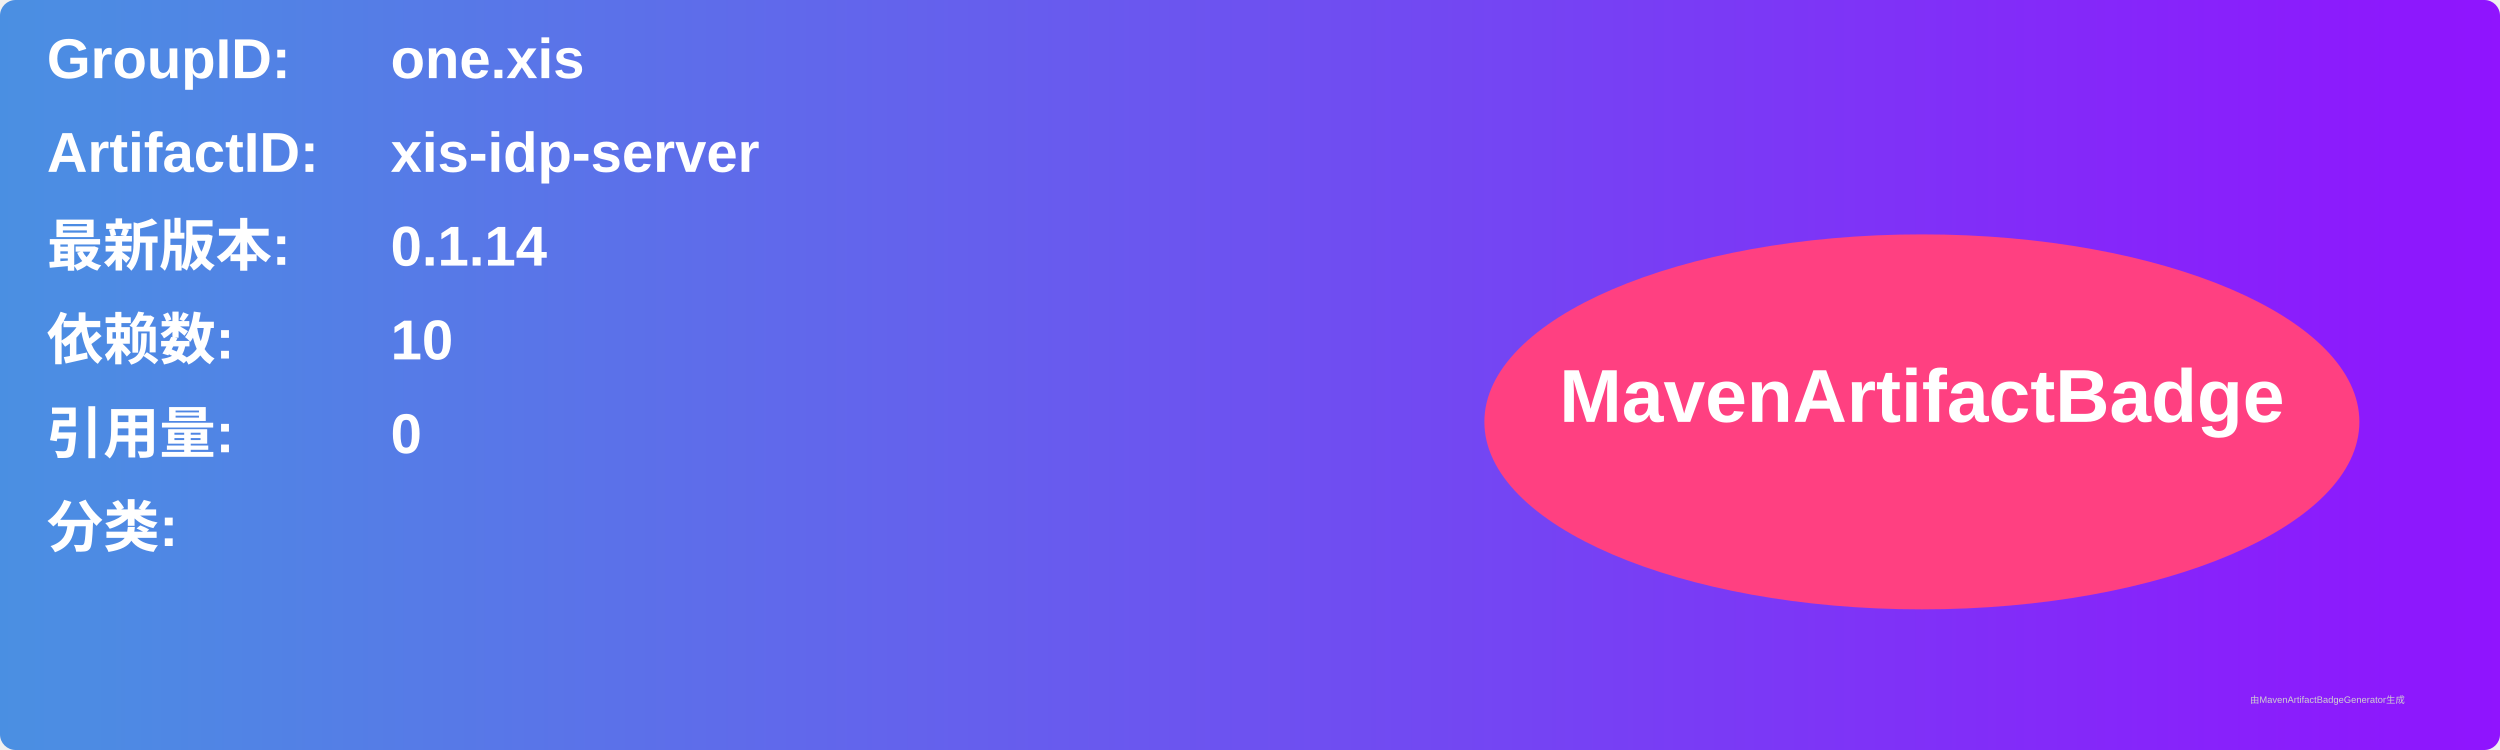
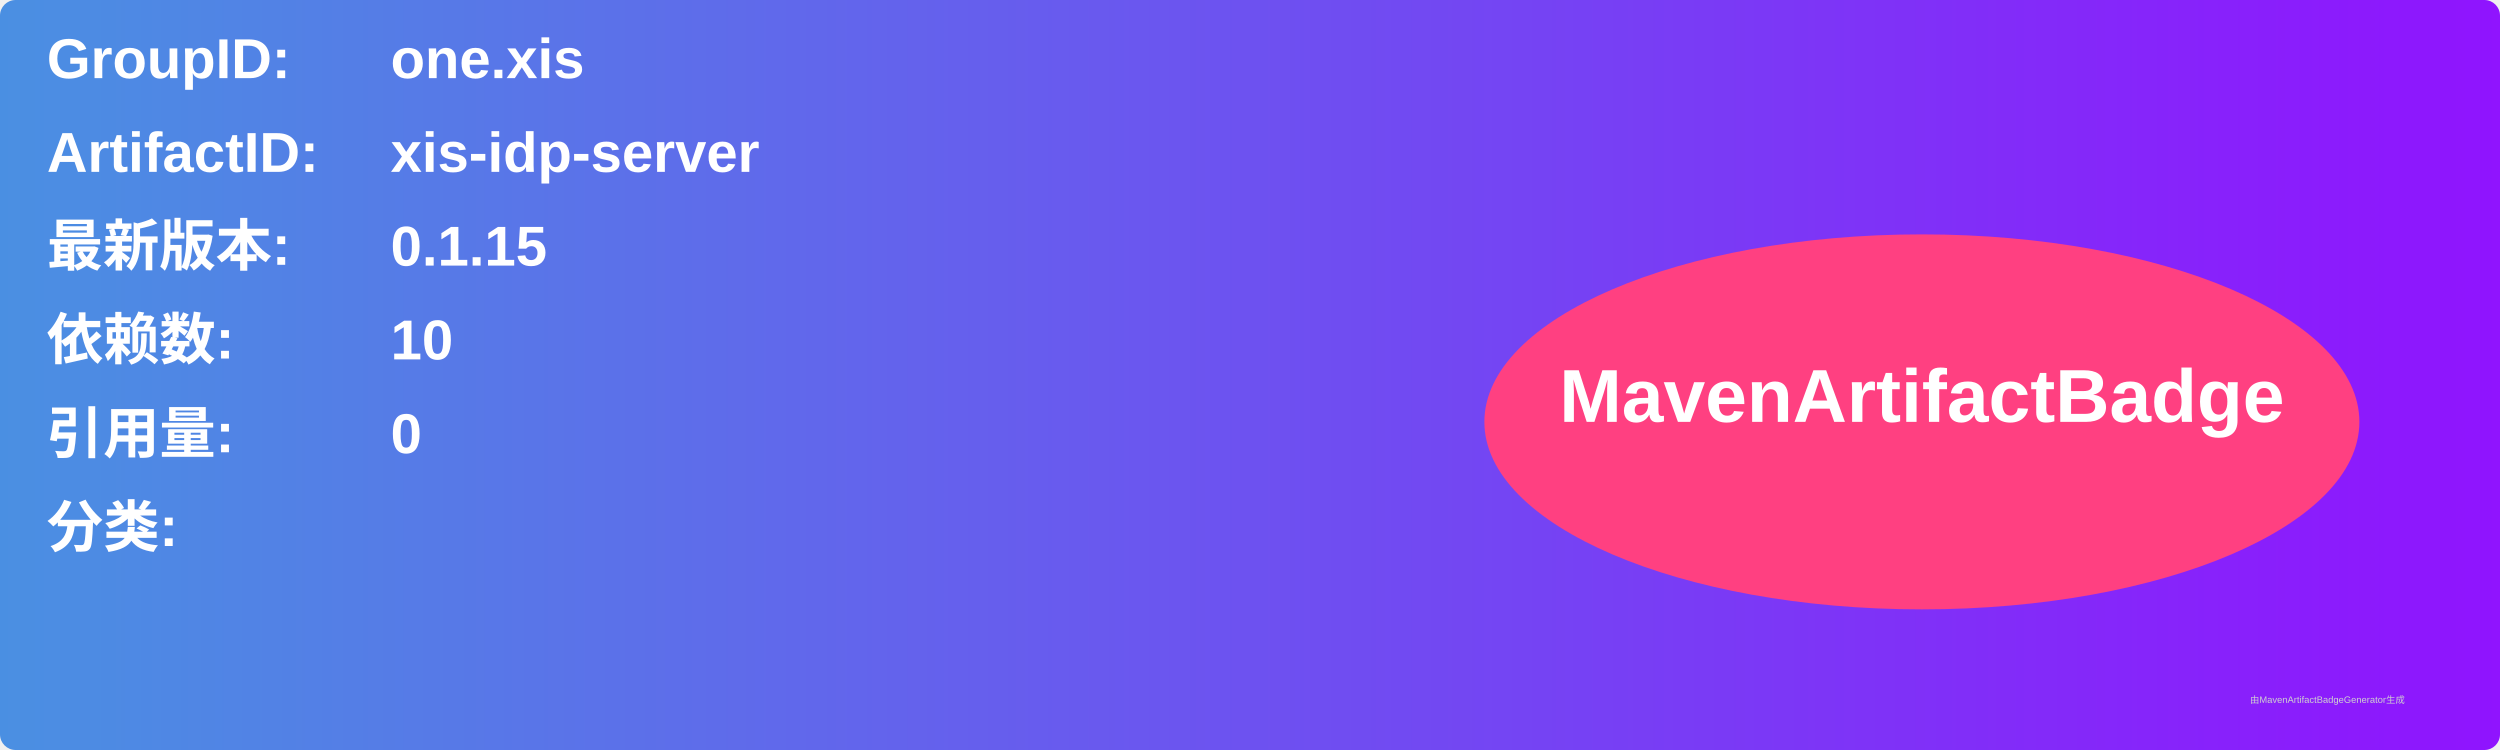
<svg xmlns="http://www.w3.org/2000/svg" width="800" height="240" viewBox="0 0 800 240">
  <linearGradient id="grad" x1="0%" y1="0%" x2="100%" y2="0%">
    <stop offset="0%" stop-color="#4a90e2" />
    <stop offset="100%" stop-color="#9013fe" />
  </linearGradient>
  <rect width="100%" height="100%" rx="5" ry="5" fill="url(#grad)" />
  <g transform="translate(15, 15)">
    <text x="0" y="10" font-family="Arial" font-size="18" fill="white" font-weight="bold" width="260">GroupID:</text>
    <text x="110" y="10" font-family="Arial" font-size="18" fill="white" font-weight="bold" width="460">one.xis</text>
    <text x="0" y="40" font-family="Arial" font-size="18" fill="white" font-weight="bold" width="260">ArtifactID:</text>
    <text x="110" y="40" font-family="Arial" font-size="18" fill="white" font-weight="bold" width="460">xis-idp-server</text>
    <text x="0" y="70" font-family="Arial" font-size="18" fill="white" font-weight="bold">最新版本:</text>
    <text x="110" y="70" font-family="Arial" font-size="18" fill="white" font-weight="bold">
-       <tspan font-weight="bold">0.1.14</tspan>
+       <tspan font-weight="bold">0.1.15</tspan>
    </text>
    <text x="0" y="100" font-family="Arial" font-size="18" fill="white" font-weight="bold">依赖数: </text>
    <text x="110" y="100" font-family="Arial" font-size="18" fill="white">
      <tspan font-weight="bold">10</tspan>
    </text>
    <text x="0" y="130" font-family="Arial" font-size="18" fill="white" font-weight="bold">引用量: </text>
    <text x="110" y="130" font-family="Arial" font-size="18" fill="white">
      <tspan font-weight="bold">0</tspan>
    </text>
    <text x="0" y="160" font-family="Arial" font-size="18" fill="white" font-weight="bold">分类:</text>
    <text x="10" y="190" font-family="Arial" font-size="10" fill="white">
      <tspan font-weight="bold" />
    </text>
    <ellipse cx="600" cy="120" rx="140" ry="60" fill="#ff4081" />
    <text x="600" y="120" text-anchor="middle" font-family="Arial" font-size="24" fill="white" font-weight="bold">MavenArtifactBadge</text>
  </g>
  <text x="720" y="225" font-family="Arial" font-size="3" fill="#d0d0d0">由MavenArtifactBadgeGenerator生成</text>
</svg>
